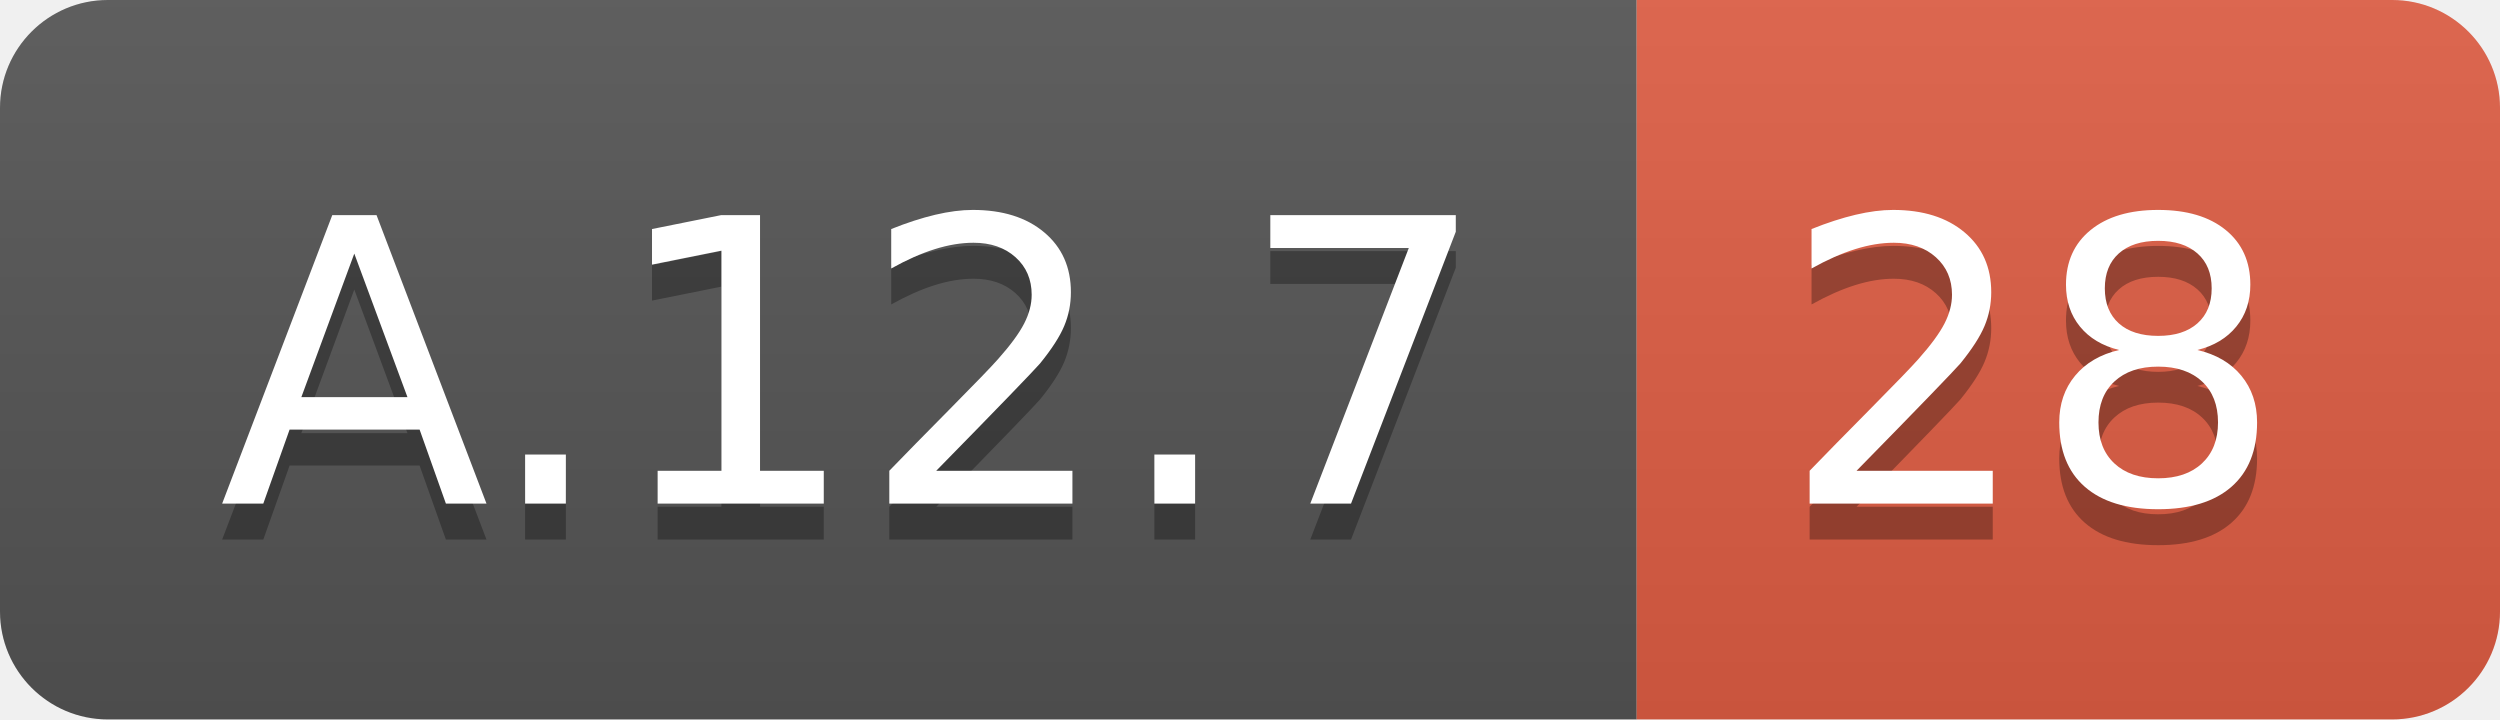
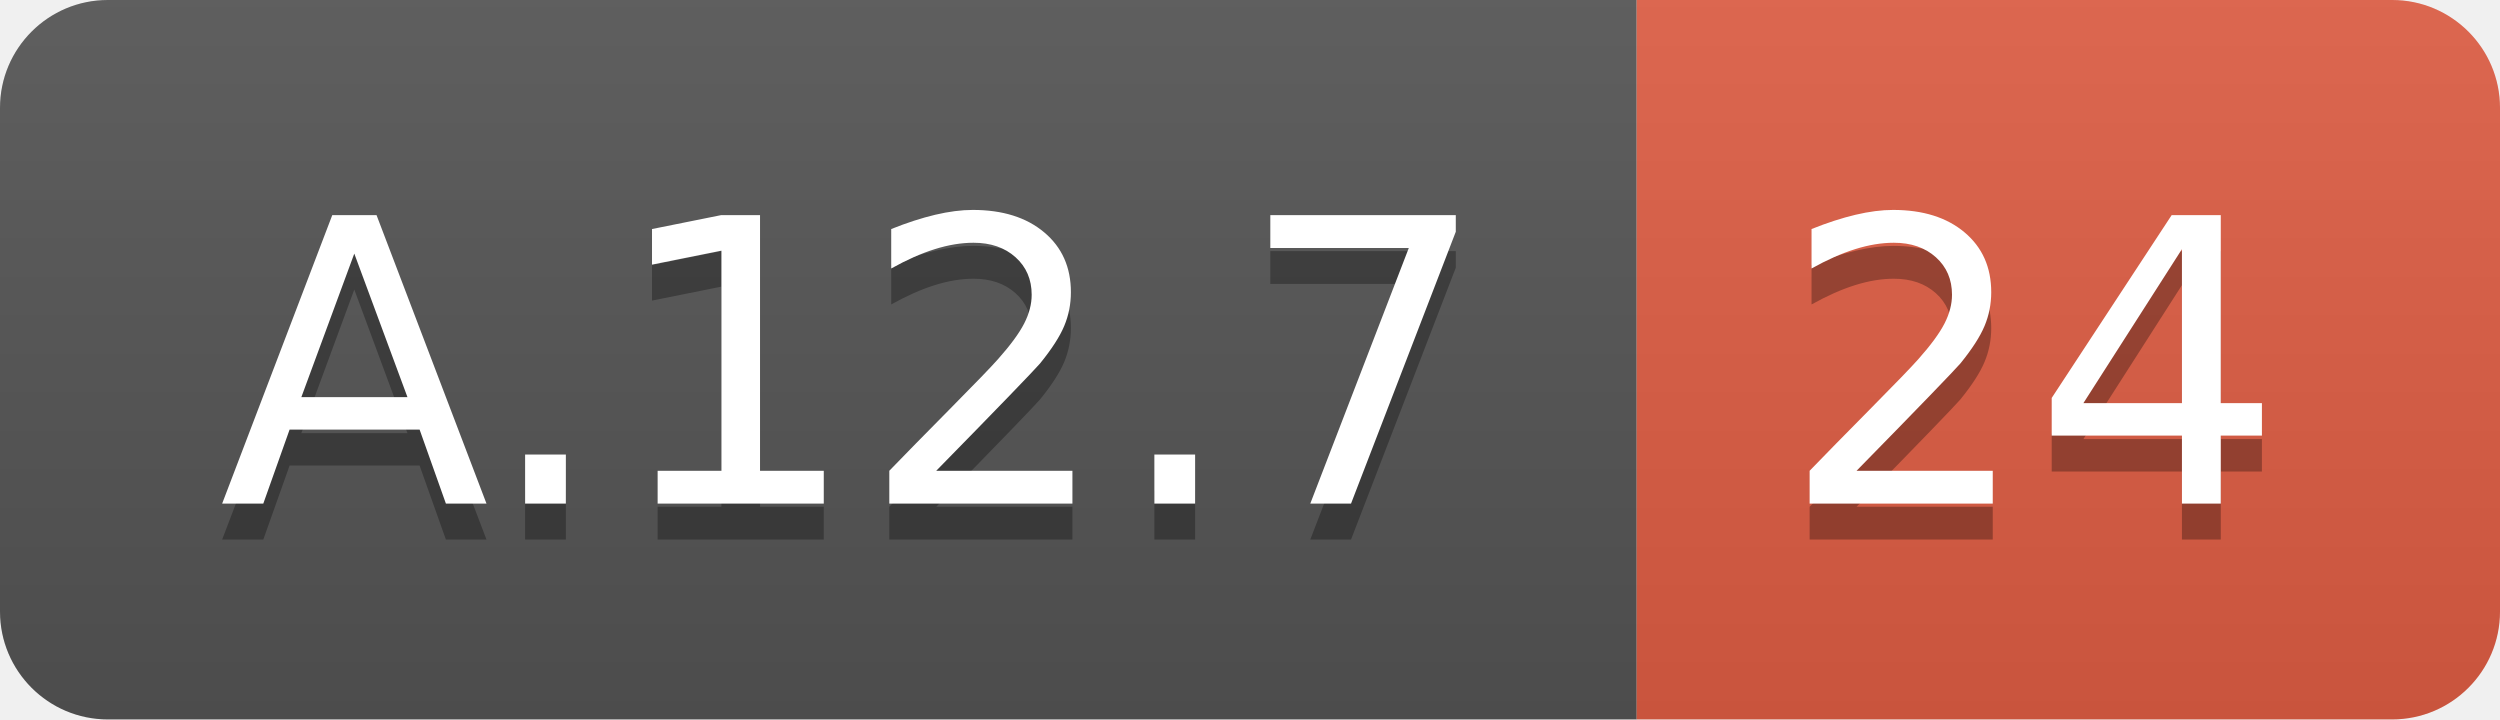
<svg xmlns="http://www.w3.org/2000/svg" width="69.5" height="20">
  <linearGradient id="smooth" x2="0" y2="100%">
    <stop offset="0" stop-color="#bbb" stop-opacity=".1" />
    <stop offset="1" stop-opacity=".1" />
  </linearGradient>
  <clipPath id="round">
    <rect width="69.5" height="20" rx="3" fill="#fff" />
  </clipPath>
  <g clip-path="url(#round)">
    <rect width="45.5" height="20" fill="#555" />
    <rect x="45.5" width="24.0" height="20" fill="#e05d44" />
    <rect width="69.5" height="20" fill="url(#smooth)" />
  </g>
  <g fill="#fff" text-anchor="middle" font-family="DejaVu Sans,Verdana,Geneva,sans-serif" font-size="110">
    <text x="237.5" y="150" fill="#010101" fill-opacity=".3" transform="scale(0.1)" textLength="355.0" lengthAdjust="spacing">A.12.7</text>
    <text x="237.5" y="140" transform="scale(0.1)" textLength="355.0" lengthAdjust="spacing">A.12.7</text>
-     <text x="565.0" y="150" fill="#010101" fill-opacity=".3" transform="scale(0.1)" textLength="140.0" lengthAdjust="spacing">28</text>
-     <text x="565.0" y="140" transform="scale(0.1)" textLength="140.0" lengthAdjust="spacing">28</text>
+     <text x="565.0" y="150" fill="#010101" fill-opacity=".3" transform="scale(0.1)" textLength="140.0" lengthAdjust="spacing">24</text>
+     <text x="565.0" y="140" transform="scale(0.1)" textLength="140.0" lengthAdjust="spacing">24</text>
  </g>
</svg>
